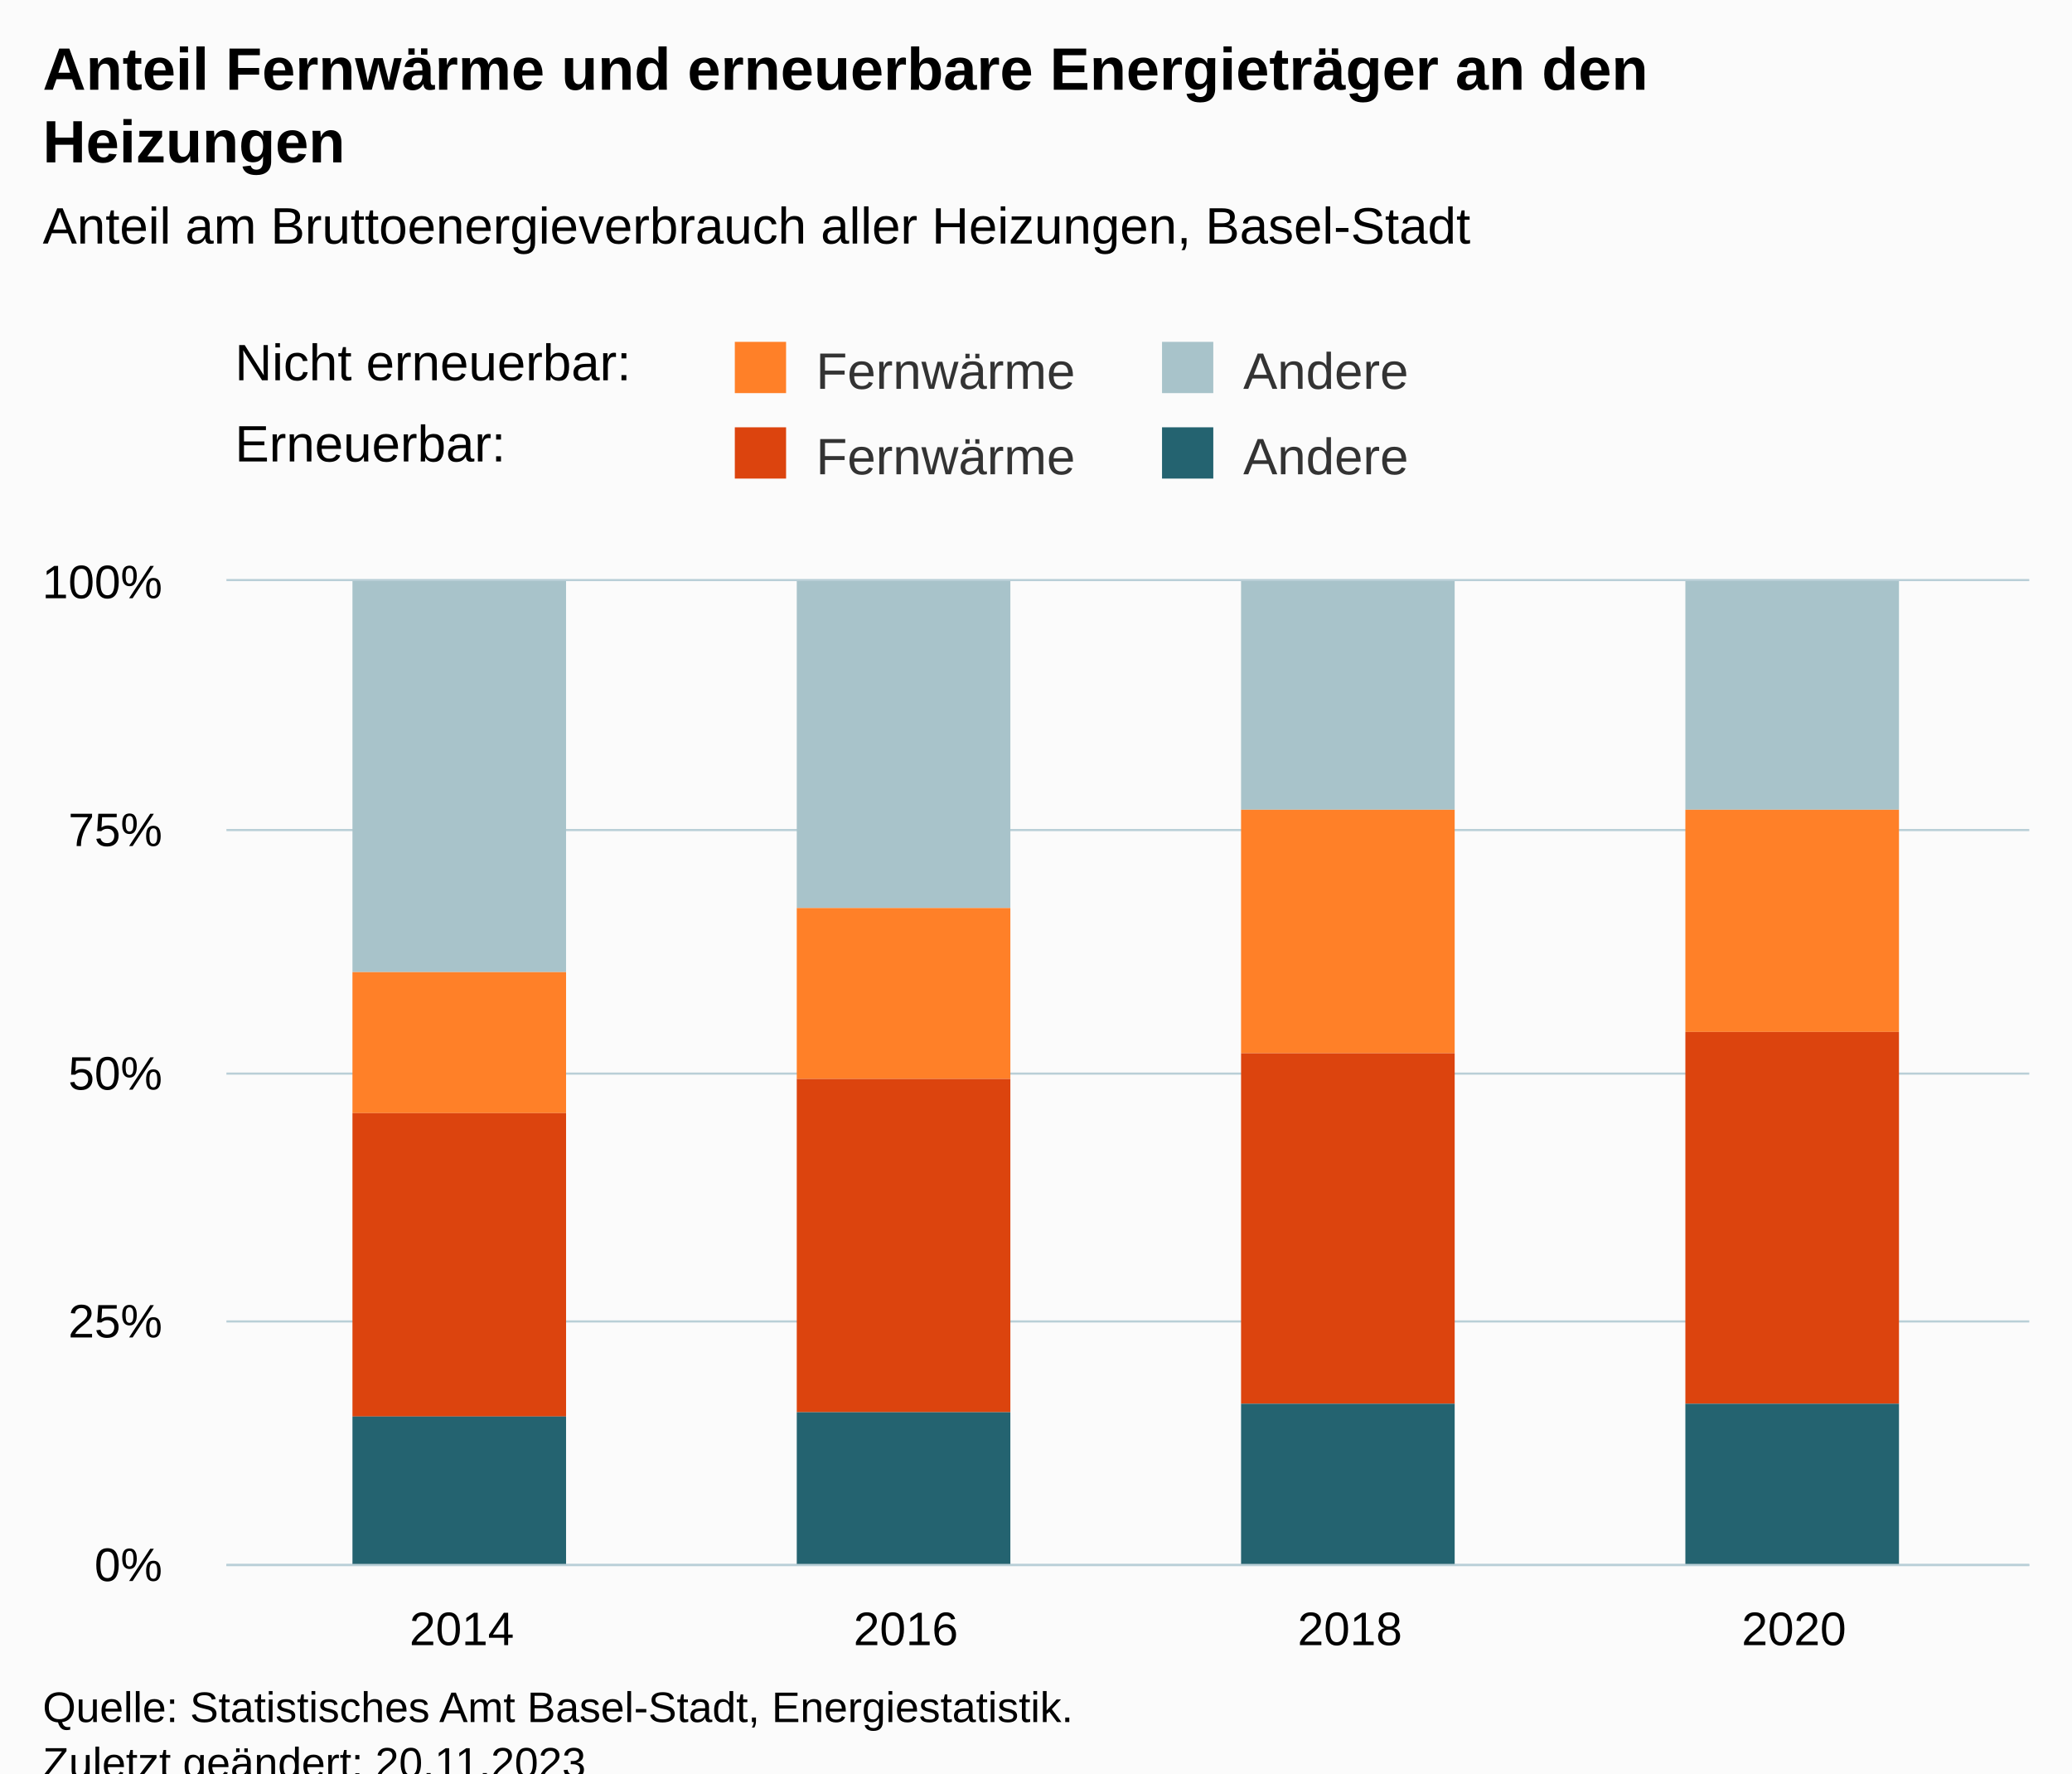
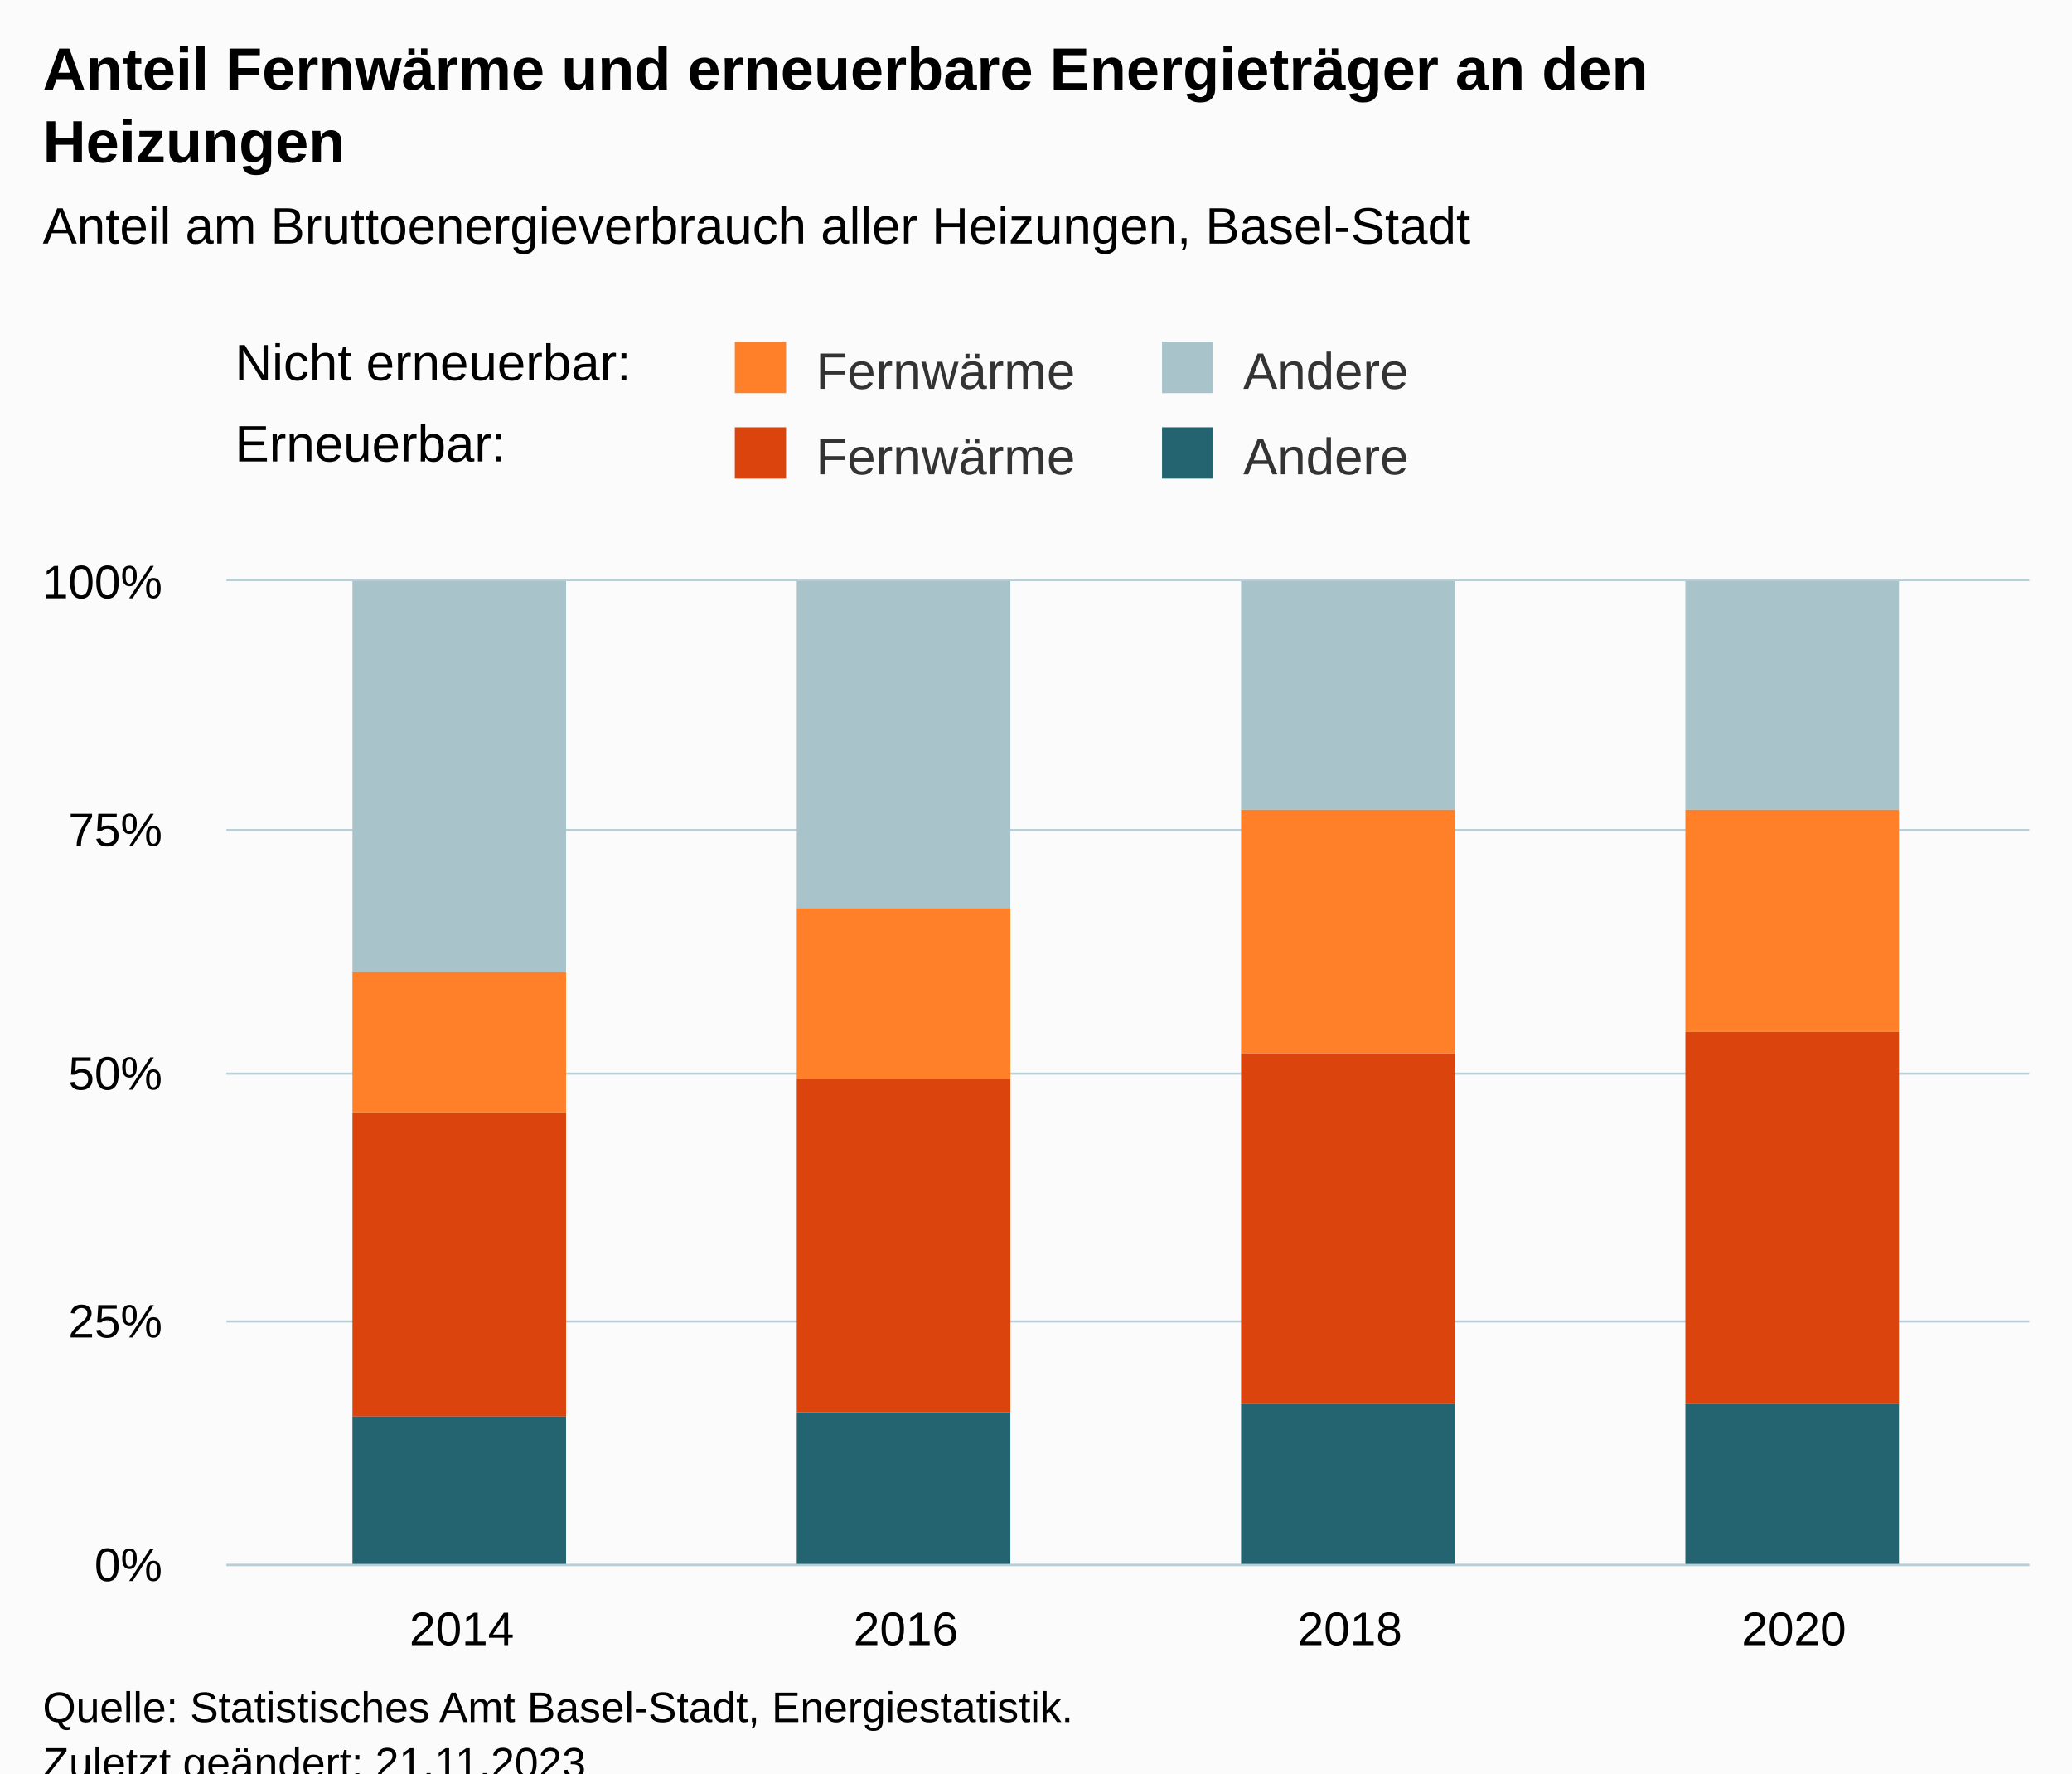
<svg xmlns="http://www.w3.org/2000/svg" version="1.1" class="highcharts-root" style="font-family:Arial;font-size:12px;" viewBox="0 0 485 415">
  <defs>
-     <clipPath id="highcharts-wemtmuq-23-">
+     <clipPath id="highcharts-dyoocsw-23-">
      <rect x="0" y="0" width="422" height="230" fill="none" />
    </clipPath>
-     <clipPath id="highcharts-wemtmuq-28-">
+     <clipPath id="highcharts-dyoocsw-28-">
      <rect x="0" y="0" width="422" height="230" fill="none" />
    </clipPath>
-     <clipPath id="highcharts-wemtmuq-41-">
+     <clipPath id="highcharts-dyoocsw-41-">
      <rect x="53" y="136" width="422" height="230" fill="none" />
    </clipPath>
  </defs>
  <rect fill="#fbfbfb" class="highcharts-background" x="0" y="0" width="485" height="428" rx="0" ry="0" />
  <rect fill="none" class="highcharts-plot-background" x="53" y="136" width="422" height="230" />
  <g class="highcharts-pane-group" data-z-index="0" />
  <g class="highcharts-grid highcharts-xaxis-grid" data-z-index="1">
    <path fill="none" data-z-index="1" class="highcharts-grid-line" d="M 107.5 136 L 107.5 366" opacity="1" />
    <path fill="none" data-z-index="1" class="highcharts-grid-line" d="M 211.5 136 L 211.5 366" opacity="1" />
    <path fill="none" data-z-index="1" class="highcharts-grid-line" d="M 315.5 136 L 315.5 366" opacity="1" />
    <path fill="none" data-z-index="1" class="highcharts-grid-line" d="M 419.5 136 L 419.5 366" opacity="1" />
  </g>
  <g class="highcharts-grid highcharts-yaxis-grid" data-z-index="1">
    <path fill="none" stroke="#B9CFD7" stroke-width="0.5" data-z-index="1" class="highcharts-grid-line" d="M 53 366.25 L 475 366.25" opacity="1" />
    <path fill="none" stroke="#B9CFD7" stroke-width="0.5" data-z-index="1" class="highcharts-grid-line" d="M 53 309.25 L 475 309.25" opacity="1" />
    <path fill="none" stroke="#B9CFD7" stroke-width="0.5" data-z-index="1" class="highcharts-grid-line" d="M 53 251.25 L 475 251.25" opacity="1" />
    <path fill="none" stroke="#B9CFD7" stroke-width="0.5" data-z-index="1" class="highcharts-grid-line" d="M 53 194.25 L 475 194.25" opacity="1" />
    <path fill="none" stroke="#B9CFD7" stroke-width="0.5" data-z-index="1" class="highcharts-grid-line" d="M 53 135.75 L 475 135.75" opacity="1" />
  </g>
  <rect fill="none" class="highcharts-plot-border" data-z-index="1" x="53" y="136" width="422" height="230" />
  <g class="highcharts-axis highcharts-xaxis" data-z-index="2">
    <path fill="none" class="highcharts-axis-line" stroke="#B9CFD7" stroke-width="0.5" data-z-index="7" d="M 53 366.25 L 475 366.25" />
  </g>
  <g class="highcharts-axis highcharts-yaxis" data-z-index="2">
    <path fill="none" class="highcharts-axis-line" data-z-index="7" d="M 53 136 L 53 366" />
  </g>
  <g class="highcharts-series-group" data-z-index="3">
-     <g class="highcharts-series highcharts-series-0 highcharts-column-series" data-z-index="0.1" opacity="1" transform="translate(53,136) scale(1 1)" clip-path="url(#highcharts-wemtmuq-28-)">
+     <g class="highcharts-series highcharts-series-0 highcharts-column-series" data-z-index="0.1" opacity="1" transform="translate(53,136) scale(1 1)" clip-path="url(#highcharts-dyoocsw-28-)">
      <rect x="29.5" y="-0.5" width="50" height="92" fill="#a8c3ca" stroke="#ffffff" stroke-width="1e-7" opacity="1" class="highcharts-point" />
      <rect x="133.5" y="-0.5" width="50" height="77" fill="#a8c3ca" stroke="#ffffff" stroke-width="1e-7" opacity="1" class="highcharts-point" />
      <rect x="237.5" y="-0.5" width="50" height="54" fill="#a8c3ca" stroke="#ffffff" stroke-width="1e-7" opacity="1" class="highcharts-point" />
      <rect x="341.5" y="-0.5" width="50" height="54" fill="#a8c3ca" stroke="#ffffff" stroke-width="1e-7" opacity="1" class="highcharts-point" />
    </g>
    <g class="highcharts-markers highcharts-series-0 highcharts-column-series" data-z-index="0.1" opacity="1" transform="translate(53,136) scale(1 1)" clip-path="none" />
-     <g class="highcharts-series highcharts-series-1 highcharts-column-series" data-z-index="0.1" opacity="1" transform="translate(53,136) scale(1 1)" clip-path="url(#highcharts-wemtmuq-28-)">
+     <g class="highcharts-series highcharts-series-1 highcharts-column-series" data-z-index="0.1" opacity="1" transform="translate(53,136) scale(1 1)" clip-path="url(#highcharts-dyoocsw-28-)">
      <rect x="29.5" y="91.5" width="50" height="33" fill="#ff8028" stroke="#ffffff" stroke-width="1e-7" opacity="1" class="highcharts-point" />
      <rect x="133.5" y="76.5" width="50" height="40" fill="#ff8028" stroke="#ffffff" stroke-width="1e-7" opacity="1" class="highcharts-point" />
      <rect x="237.5" y="53.5" width="50" height="57" fill="#ff8028" stroke="#ffffff" stroke-width="1e-7" opacity="1" class="highcharts-point" />
      <rect x="341.5" y="53.5" width="50" height="52" fill="#ff8028" stroke="#ffffff" stroke-width="1e-7" opacity="1" class="highcharts-point" />
    </g>
    <g class="highcharts-markers highcharts-series-1 highcharts-column-series" data-z-index="0.1" opacity="1" transform="translate(53,136) scale(1 1)" clip-path="none" />
-     <g class="highcharts-series highcharts-series-2 highcharts-column-series" data-z-index="0.1" opacity="1" transform="translate(53,136) scale(1 1)" clip-path="url(#highcharts-wemtmuq-28-)">
+     <g class="highcharts-series highcharts-series-2 highcharts-column-series" data-z-index="0.1" opacity="1" transform="translate(53,136) scale(1 1)" clip-path="url(#highcharts-dyoocsw-28-)">
      <rect x="29.5" y="124.5" width="50" height="71" fill="#dc440e" stroke="#ffffff" stroke-width="1e-7" opacity="1" class="highcharts-point" />
      <rect x="133.5" y="116.5" width="50" height="78" fill="#dc440e" stroke="#ffffff" stroke-width="1e-7" opacity="1" class="highcharts-point" />
      <rect x="237.5" y="110.5" width="50" height="82" fill="#dc440e" stroke="#ffffff" stroke-width="1e-7" opacity="1" class="highcharts-point" />
      <rect x="341.5" y="105.5" width="50" height="87" fill="#dc440e" stroke="#ffffff" stroke-width="1e-7" opacity="1" class="highcharts-point" />
    </g>
    <g class="highcharts-markers highcharts-series-2 highcharts-column-series" data-z-index="0.1" opacity="1" transform="translate(53,136) scale(1 1)" clip-path="none" />
-     <g class="highcharts-series highcharts-series-3 highcharts-column-series" data-z-index="0.1" opacity="1" transform="translate(53,136) scale(1 1)" clip-path="url(#highcharts-wemtmuq-28-)">
+     <g class="highcharts-series highcharts-series-3 highcharts-column-series" data-z-index="0.1" opacity="1" transform="translate(53,136) scale(1 1)" clip-path="url(#highcharts-dyoocsw-28-)">
      <rect x="29.5" y="195.5" width="50" height="35" fill="#246370" stroke="#ffffff" stroke-width="1e-7" opacity="1" class="highcharts-point" />
      <rect x="133.5" y="194.5" width="50" height="36" fill="#246370" stroke="#ffffff" stroke-width="1e-7" opacity="1" class="highcharts-point" />
      <rect x="237.5" y="192.5" width="50" height="38" fill="#246370" stroke="#ffffff" stroke-width="1e-7" opacity="1" class="highcharts-point" />
      <rect x="341.5" y="192.5" width="50" height="38" fill="#246370" stroke="#ffffff" stroke-width="1e-7" opacity="1" class="highcharts-point" />
    </g>
    <g class="highcharts-markers highcharts-series-3 highcharts-column-series" data-z-index="0.1" opacity="1" transform="translate(53,136) scale(1 1)" clip-path="none" />
  </g>
  <text x="10" text-anchor="start" class="highcharts-title" data-z-index="4" style="color:#000000;font-size:14px;font-weight:bold;fill:#000000;" y="21">
    <tspan>Anteil Fernwärme und erneuerbare Energieträger an den</tspan>
    <tspan dy="17" x="10">Heizungen</tspan>
  </text>
  <text x="10" text-anchor="start" class="highcharts-subtitle" data-z-index="4" style="color:#000000;font-size:12px;font-weight:normal;fill:#000000;" y="57">
    <tspan>Anteil am Bruttoenergieverbrauch aller Heizungen, Basel-Stadt</tspan>
  </text>
  <text x="10" text-anchor="start" class="highcharts-caption" data-z-index="4" style="color:#666666;fill:#666666;" y="400" />
  <g class="highcharts-legend" data-z-index="7" transform="translate(162,33)">
    <rect fill="none" class="highcharts-legend-box" rx="0" ry="0" x="0" y="0" width="258" height="91" visibility="visible" />
    <g data-z-index="1" transform="translate(0,40)">
      <g>
        <g class="highcharts-legend-item highcharts-column-series highcharts-color-undefined highcharts-series-1" data-z-index="1" transform="translate(8,3)">
          <text x="21" style="color:#333333;cursor:pointer;font-size:12px;font-weight:normal;white-space:nowrap;fill:#333333;" text-anchor="start" data-z-index="2" y="15">
            <tspan>Fernwärme</tspan>
          </text>
          <rect x="2" y="4" width="12" height="12" fill="#ff8028" class="highcharts-point" data-z-index="3" />
        </g>
        <g class="highcharts-legend-item highcharts-column-series highcharts-color-undefined highcharts-series-0" data-z-index="1" transform="translate(108,3)">
          <text x="21" y="15" style="color:#333333;cursor:pointer;font-size:12px;font-weight:normal;white-space:nowrap;fill:#333333;" text-anchor="start" data-z-index="2">
            <tspan>Andere</tspan>
          </text>
          <rect x="2" y="4" width="12" height="12" fill="#a8c3ca" class="highcharts-point" data-z-index="3" />
        </g>
        <g class="highcharts-legend-item highcharts-column-series highcharts-color-undefined highcharts-series-2" data-z-index="1" transform="translate(8,23)">
          <text x="21" y="15" style="color:#333333;cursor:pointer;font-size:12px;font-weight:normal;white-space:nowrap;fill:#333333;" text-anchor="start" data-z-index="2">
            <tspan>Fernwärme</tspan>
          </text>
          <rect x="2" y="4" width="12" height="12" fill="#dc440e" class="highcharts-point" data-z-index="3" />
        </g>
        <g class="highcharts-legend-item highcharts-column-series highcharts-color-undefined highcharts-series-3" data-z-index="1" transform="translate(108,23)">
          <text x="21" y="15" style="color:#333333;cursor:pointer;font-size:12px;font-weight:normal;white-space:nowrap;fill:#333333;" text-anchor="start" data-z-index="2">
            <tspan>Andere</tspan>
          </text>
          <rect x="2" y="4" width="12" height="12" fill="#246370" class="highcharts-point" data-z-index="3" />
        </g>
      </g>
    </g>
    <g class="highcharts-label highcharts-legend-title" data-z-index="1" transform="translate(-110,41)">
      <text x="3" data-z-index="1" style="font-weight:normal;line-height:19;" y="15">
        <tspan>Nicht erneuerbar:</tspan>
        <tspan x="3" dy="19">Erneuerbar:</tspan>
      </text>
    </g>
  </g>
  <g class="highcharts-axis-labels highcharts-xaxis-labels" data-z-index="7">
    <text x="108.089" style="color:#000000;cursor:default;font-size:11px;fill:#000000;" text-anchor="middle" transform="translate(0,0)" y="385" opacity="1">2014</text>
    <text x="212.03" style="color:#000000;cursor:default;font-size:11px;fill:#000000;" text-anchor="middle" transform="translate(0,0)" y="385" opacity="1">2016</text>
    <text x="315.97" style="color:#000000;cursor:default;font-size:11px;fill:#000000;" text-anchor="middle" transform="translate(0,0)" y="385" opacity="1">2018</text>
    <text x="419.911" style="color:#000000;cursor:default;font-size:11px;fill:#000000;" text-anchor="middle" transform="translate(0,0)" y="385" opacity="1">2020</text>
  </g>
  <g class="highcharts-axis-labels highcharts-yaxis-labels" data-z-index="7">
    <text x="38" style="color:#000000;cursor:default;font-size:11px;fill:#000000;" text-anchor="end" transform="translate(0,0)" y="370" opacity="1">0%</text>
    <text x="38" style="color:#000000;cursor:default;font-size:11px;fill:#000000;" text-anchor="end" transform="translate(0,0)" y="313" opacity="1">25%</text>
    <text x="38" style="color:#000000;cursor:default;font-size:11px;fill:#000000;" text-anchor="end" transform="translate(0,0)" y="255" opacity="1">50%</text>
    <text x="38" style="color:#000000;cursor:default;font-size:11px;fill:#000000;" text-anchor="end" transform="translate(0,0)" y="198" opacity="1">75%</text>
    <text x="38" style="color:#000000;cursor:default;font-size:11px;fill:#000000;" text-anchor="end" transform="translate(0,0)" y="140" opacity="1">100%</text>
  </g>
  <text x="10" class="highcharts-credits" text-anchor="start" data-z-index="8" style="cursor:default;color:#000000;font-size:10px;fill:#000000;" y="403">
    <tspan>Quelle: Statistisches Amt Basel-Stadt, Energiestatistik.</tspan>
-     <tspan x="10" dy="13">Zuletzt geändert: 20.11.2023</tspan>
+     <tspan x="10" dy="13">Zuletzt geändert: 21.11.2023</tspan>
  </text>
-   <g class="highcharts-control-points" data-z-index="99" clip-path="url(#highcharts-wemtmuq-41-)" />
+   <g class="highcharts-control-points" data-z-index="99" clip-path="url(#highcharts-dyoocsw-41-)" />
</svg>
